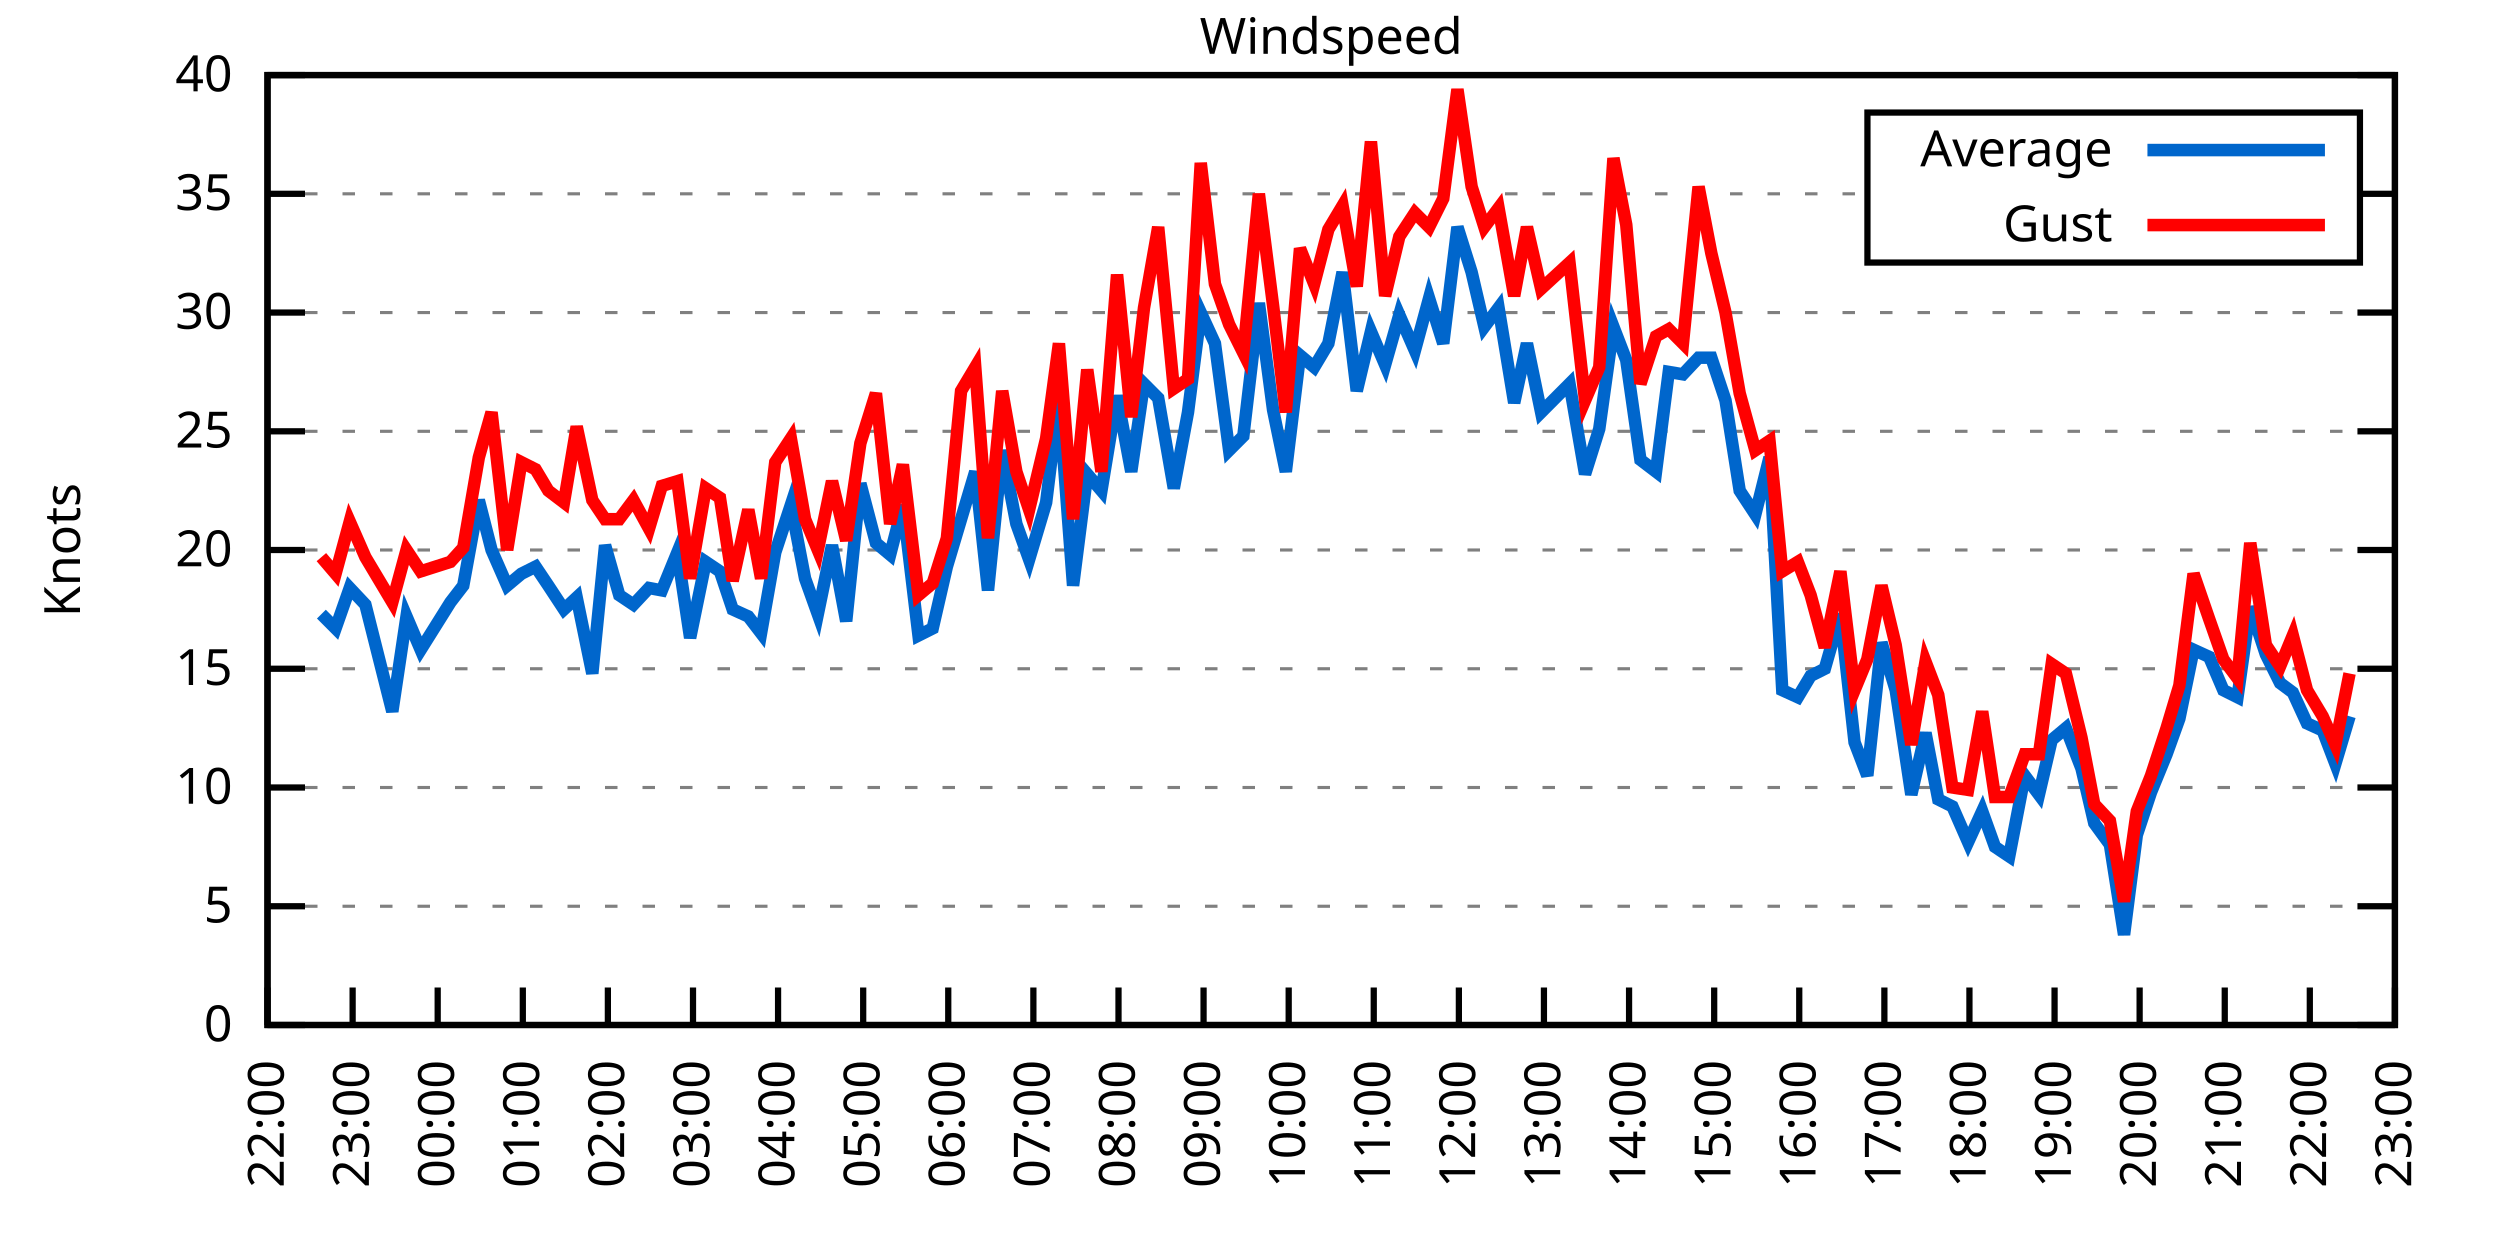
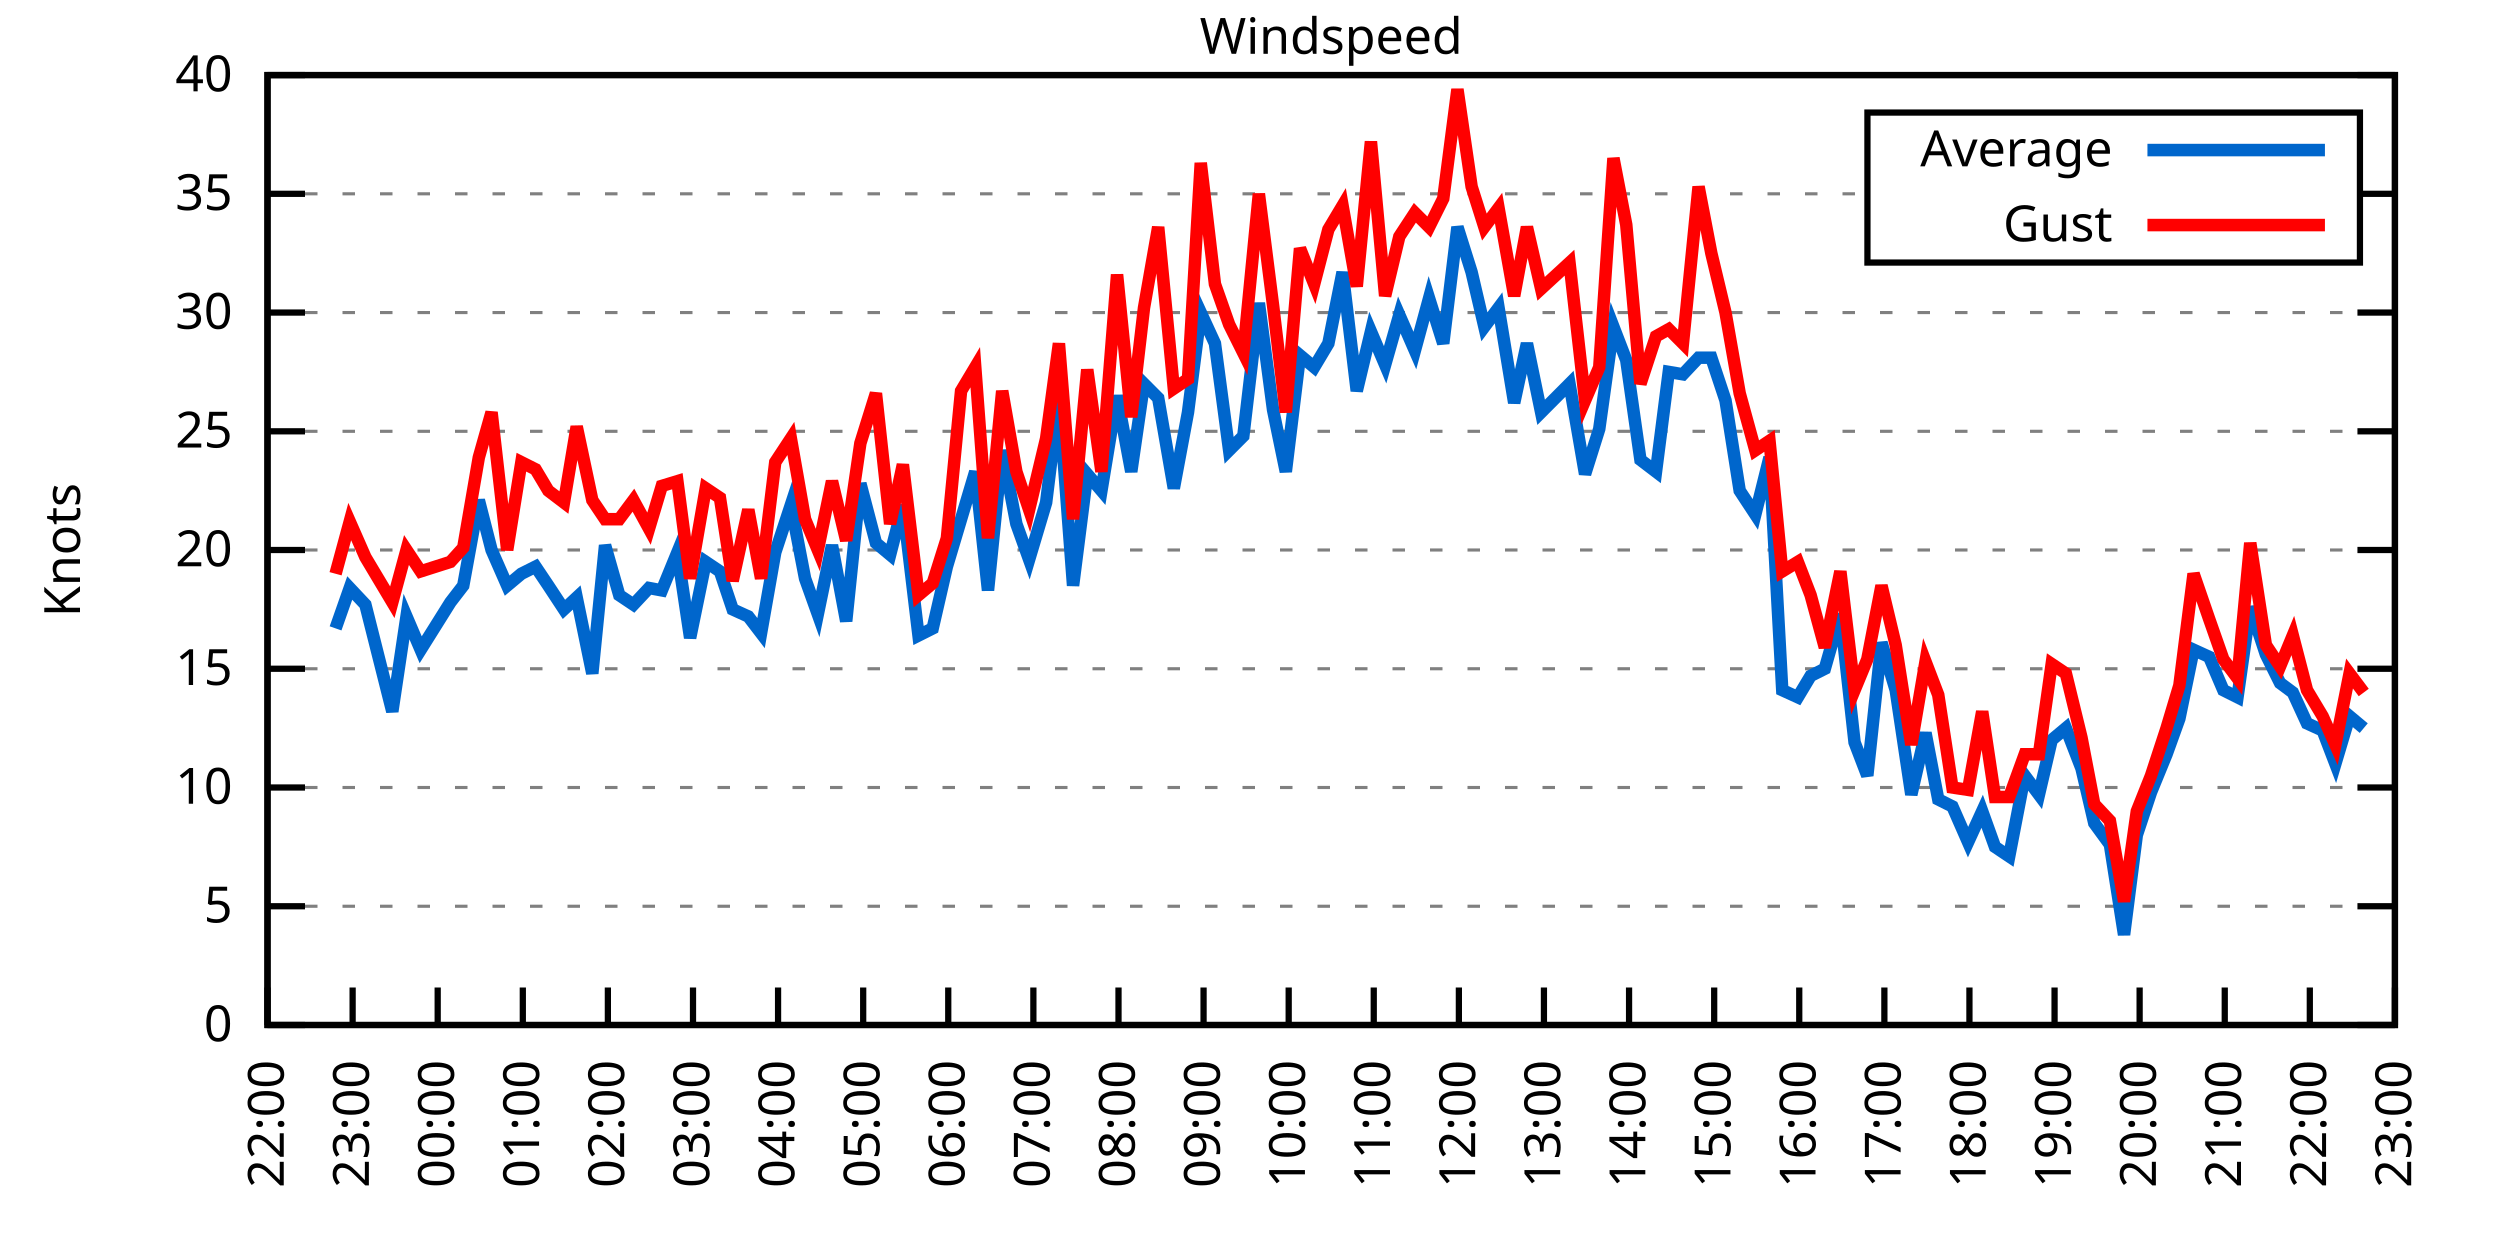
<svg xmlns="http://www.w3.org/2000/svg" xmlns:xlink="http://www.w3.org/1999/xlink" width="400" height="200" viewBox="0 0 400 200">
  <g id="gnuplot_canvas">
    <rect x="0" y="0" width="400" height="200" fill="none" />
    <defs>
      <circle id="gpDot" r="0.5" stroke-width="0.5" stroke="currentColor" />
      <path id="gpPt0" stroke-width="0.333" stroke="currentColor" d="M-1,0 h2 M0,-1 v2" />
      <path id="gpPt1" stroke-width="0.333" stroke="currentColor" d="M-1,-1 L1,1 M1,-1 L-1,1" />
      <path id="gpPt2" stroke-width="0.333" stroke="currentColor" d="M-1,0 L1,0 M0,-1 L0,1 M-1,-1 L1,1 M-1,1 L1,-1" />
      <rect id="gpPt3" stroke-width="0.333" stroke="currentColor" x="-1" y="-1" width="2" height="2" />
      <rect id="gpPt4" stroke-width="0.333" stroke="currentColor" fill="currentColor" x="-1" y="-1" width="2" height="2" />
      <circle id="gpPt5" stroke-width="0.333" stroke="currentColor" cx="0" cy="0" r="1" />
      <use xlink:href="#gpPt5" id="gpPt6" fill="currentColor" stroke="none" />
      <path id="gpPt7" stroke-width="0.333" stroke="currentColor" d="M0,-1.33 L-1.33,0.67 L1.33,0.67 z" />
      <use xlink:href="#gpPt7" id="gpPt8" fill="currentColor" stroke="none" />
      <use xlink:href="#gpPt7" id="gpPt9" stroke="currentColor" transform="rotate(180)" />
      <use xlink:href="#gpPt9" id="gpPt10" fill="currentColor" stroke="none" />
      <use xlink:href="#gpPt3" id="gpPt11" stroke="currentColor" transform="rotate(45)" />
      <use xlink:href="#gpPt11" id="gpPt12" fill="currentColor" stroke="none" />
      <path id="gpPt13" stroke-width="0.333" stroke="currentColor" d="M0,1.330 L1.265,0.411 L0.782,-1.067 L-0.782,-1.076 L-1.265,0.411 z" />
      <use xlink:href="#gpPt13" id="gpPt14" fill="currentColor" stroke="none" />
      <filter id="textbox" filterUnits="objectBoundingBox" x="0" y="0" height="1" width="1">
        <feFlood flood-color="white" flood-opacity="1" result="bgnd" />
        <feComposite in="SourceGraphic" in2="bgnd" operator="atop" />
      </filter>
      <filter id="greybox" filterUnits="objectBoundingBox" x="0" y="0" height="1" width="1">
        <feFlood flood-color="lightgrey" flood-opacity="1" result="grey" />
        <feComposite in="SourceGraphic" in2="grey" operator="atop" />
      </filter>
    </defs>
    <g fill="none" color="white" stroke="currentColor" stroke-width="1.00" stroke-linecap="butt" stroke-linejoin="miter">
</g>
    <g fill="none" color="black" stroke="currentColor" stroke-width="1.00" stroke-linecap="butt" stroke-linejoin="miter">
      <g stroke="none" shape-rendering="crispEdges">
        <polygon fill="rgb(255, 255, 255)" points="42.80,164.00 383.18,164.00 383.18,12.02 42.80,12.02 " />
      </g>
    </g>
    <g fill="none" color="black" stroke="currentColor" stroke-width="1.00" stroke-linecap="butt" stroke-linejoin="miter">
</g>
    <g fill="none" color="black" stroke="black" stroke-width="0.50" stroke-linecap="butt" stroke-linejoin="miter">
</g>
    <g fill="none" color="gray" stroke="currentColor" stroke-width="0.50" stroke-linecap="butt" stroke-linejoin="miter">
      <path stroke="gray" stroke-dasharray="2,4" class="gridline" d="M42.80,164.00 L383.19,164.00  " />
    </g>
    <g fill="none" color="gray" stroke="gray" stroke-width="1.00" stroke-linecap="butt" stroke-linejoin="miter">
</g>
    <g fill="none" color="black" stroke="currentColor" stroke-width="1.00" stroke-linecap="butt" stroke-linejoin="miter">
      <path stroke="black" d="M42.80,164.00 L48.80,164.00 M383.19,164.00 L377.19,164.00  " />
      <g transform="translate(37.20,166.60)" stroke="none" fill="black" font-family="Sans" font-size="8.00" text-anchor="end">
        <text>
          <tspan font-family="Sans"> 0</tspan>
        </text>
      </g>
    </g>
    <g fill="none" color="black" stroke="currentColor" stroke-width="1.00" stroke-linecap="butt" stroke-linejoin="miter">
</g>
    <g fill="none" color="black" stroke="black" stroke-width="0.50" stroke-linecap="butt" stroke-linejoin="miter">
</g>
    <g fill="none" color="gray" stroke="currentColor" stroke-width="0.50" stroke-linecap="butt" stroke-linejoin="miter">
      <path stroke="gray" stroke-dasharray="2,4" class="gridline" d="M42.80,145.00 L383.19,145.00  " />
    </g>
    <g fill="none" color="gray" stroke="gray" stroke-width="1.00" stroke-linecap="butt" stroke-linejoin="miter">
</g>
    <g fill="none" color="black" stroke="currentColor" stroke-width="1.00" stroke-linecap="butt" stroke-linejoin="miter">
      <path stroke="black" d="M42.80,145.00 L48.80,145.00 M383.19,145.00 L377.19,145.00  " />
      <g transform="translate(37.20,147.60)" stroke="none" fill="black" font-family="Sans" font-size="8.00" text-anchor="end">
        <text>
          <tspan font-family="Sans"> 5</tspan>
        </text>
      </g>
    </g>
    <g fill="none" color="black" stroke="currentColor" stroke-width="1.00" stroke-linecap="butt" stroke-linejoin="miter">
</g>
    <g fill="none" color="black" stroke="black" stroke-width="0.50" stroke-linecap="butt" stroke-linejoin="miter">
</g>
    <g fill="none" color="gray" stroke="currentColor" stroke-width="0.50" stroke-linecap="butt" stroke-linejoin="miter">
      <path stroke="gray" stroke-dasharray="2,4" class="gridline" d="M42.80,126.00 L383.19,126.00  " />
    </g>
    <g fill="none" color="gray" stroke="gray" stroke-width="1.00" stroke-linecap="butt" stroke-linejoin="miter">
</g>
    <g fill="none" color="black" stroke="currentColor" stroke-width="1.00" stroke-linecap="butt" stroke-linejoin="miter">
      <path stroke="black" d="M42.80,126.00 L48.80,126.00 M383.19,126.00 L377.19,126.00  " />
      <g transform="translate(37.20,128.60)" stroke="none" fill="black" font-family="Sans" font-size="8.00" text-anchor="end">
        <text>
          <tspan font-family="Sans"> 10</tspan>
        </text>
      </g>
    </g>
    <g fill="none" color="black" stroke="currentColor" stroke-width="1.00" stroke-linecap="butt" stroke-linejoin="miter">
</g>
    <g fill="none" color="black" stroke="black" stroke-width="0.50" stroke-linecap="butt" stroke-linejoin="miter">
</g>
    <g fill="none" color="gray" stroke="currentColor" stroke-width="0.50" stroke-linecap="butt" stroke-linejoin="miter">
      <path stroke="gray" stroke-dasharray="2,4" class="gridline" d="M42.80,107.00 L383.19,107.00  " />
    </g>
    <g fill="none" color="gray" stroke="gray" stroke-width="1.00" stroke-linecap="butt" stroke-linejoin="miter">
</g>
    <g fill="none" color="black" stroke="currentColor" stroke-width="1.00" stroke-linecap="butt" stroke-linejoin="miter">
      <path stroke="black" d="M42.80,107.00 L48.80,107.00 M383.19,107.00 L377.19,107.00  " />
      <g transform="translate(37.20,109.60)" stroke="none" fill="black" font-family="Sans" font-size="8.00" text-anchor="end">
        <text>
          <tspan font-family="Sans"> 15</tspan>
        </text>
      </g>
    </g>
    <g fill="none" color="black" stroke="currentColor" stroke-width="1.00" stroke-linecap="butt" stroke-linejoin="miter">
</g>
    <g fill="none" color="black" stroke="black" stroke-width="0.50" stroke-linecap="butt" stroke-linejoin="miter">
</g>
    <g fill="none" color="gray" stroke="currentColor" stroke-width="0.50" stroke-linecap="butt" stroke-linejoin="miter">
      <path stroke="gray" stroke-dasharray="2,4" class="gridline" d="M42.80,88.00 L383.19,88.00  " />
    </g>
    <g fill="none" color="gray" stroke="gray" stroke-width="1.00" stroke-linecap="butt" stroke-linejoin="miter">
</g>
    <g fill="none" color="black" stroke="currentColor" stroke-width="1.00" stroke-linecap="butt" stroke-linejoin="miter">
      <path stroke="black" d="M42.80,88.00 L48.80,88.00 M383.19,88.00 L377.19,88.00  " />
      <g transform="translate(37.20,90.60)" stroke="none" fill="black" font-family="Sans" font-size="8.00" text-anchor="end">
        <text>
          <tspan font-family="Sans"> 20</tspan>
        </text>
      </g>
    </g>
    <g fill="none" color="black" stroke="currentColor" stroke-width="1.00" stroke-linecap="butt" stroke-linejoin="miter">
</g>
    <g fill="none" color="black" stroke="black" stroke-width="0.50" stroke-linecap="butt" stroke-linejoin="miter">
</g>
    <g fill="none" color="gray" stroke="currentColor" stroke-width="0.50" stroke-linecap="butt" stroke-linejoin="miter">
      <path stroke="gray" stroke-dasharray="2,4" class="gridline" d="M42.80,69.01 L383.19,69.01  " />
    </g>
    <g fill="none" color="gray" stroke="gray" stroke-width="1.00" stroke-linecap="butt" stroke-linejoin="miter">
</g>
    <g fill="none" color="black" stroke="currentColor" stroke-width="1.00" stroke-linecap="butt" stroke-linejoin="miter">
      <path stroke="black" d="M42.80,69.01 L48.80,69.01 M383.19,69.01 L377.19,69.01  " />
      <g transform="translate(37.20,71.61)" stroke="none" fill="black" font-family="Sans" font-size="8.00" text-anchor="end">
        <text>
          <tspan font-family="Sans"> 25</tspan>
        </text>
      </g>
    </g>
    <g fill="none" color="black" stroke="currentColor" stroke-width="1.00" stroke-linecap="butt" stroke-linejoin="miter">
</g>
    <g fill="none" color="black" stroke="black" stroke-width="0.50" stroke-linecap="butt" stroke-linejoin="miter">
</g>
    <g fill="none" color="gray" stroke="currentColor" stroke-width="0.50" stroke-linecap="butt" stroke-linejoin="miter">
      <path stroke="gray" stroke-dasharray="2,4" class="gridline" d="M42.80,50.01 L383.19,50.01  " />
    </g>
    <g fill="none" color="gray" stroke="gray" stroke-width="1.00" stroke-linecap="butt" stroke-linejoin="miter">
</g>
    <g fill="none" color="black" stroke="currentColor" stroke-width="1.00" stroke-linecap="butt" stroke-linejoin="miter">
      <path stroke="black" d="M42.80,50.01 L48.80,50.01 M383.19,50.01 L377.19,50.01  " />
      <g transform="translate(37.20,52.61)" stroke="none" fill="black" font-family="Sans" font-size="8.00" text-anchor="end">
        <text>
          <tspan font-family="Sans"> 30</tspan>
        </text>
      </g>
    </g>
    <g fill="none" color="black" stroke="currentColor" stroke-width="1.00" stroke-linecap="butt" stroke-linejoin="miter">
</g>
    <g fill="none" color="black" stroke="black" stroke-width="0.50" stroke-linecap="butt" stroke-linejoin="miter">
</g>
    <g fill="none" color="gray" stroke="currentColor" stroke-width="0.50" stroke-linecap="butt" stroke-linejoin="miter">
      <path stroke="gray" stroke-dasharray="2,4" class="gridline" d="M42.80,31.01 L298.79,31.01 M377.59,31.01 L383.19,31.01  " />
    </g>
    <g fill="none" color="gray" stroke="gray" stroke-width="1.00" stroke-linecap="butt" stroke-linejoin="miter">
</g>
    <g fill="none" color="black" stroke="currentColor" stroke-width="1.00" stroke-linecap="butt" stroke-linejoin="miter">
      <path stroke="black" d="M42.80,31.01 L48.80,31.01 M383.19,31.01 L377.19,31.01  " />
      <g transform="translate(37.20,33.61)" stroke="none" fill="black" font-family="Sans" font-size="8.00" text-anchor="end">
        <text>
          <tspan font-family="Sans"> 35</tspan>
        </text>
      </g>
    </g>
    <g fill="none" color="black" stroke="currentColor" stroke-width="1.00" stroke-linecap="butt" stroke-linejoin="miter">
</g>
    <g fill="none" color="black" stroke="black" stroke-width="0.50" stroke-linecap="butt" stroke-linejoin="miter">
</g>
    <g fill="none" color="gray" stroke="currentColor" stroke-width="0.50" stroke-linecap="butt" stroke-linejoin="miter">
      <path stroke="gray" stroke-dasharray="2,4" class="gridline" d="M42.80,12.01 L383.19,12.01  " />
    </g>
    <g fill="none" color="gray" stroke="gray" stroke-width="1.00" stroke-linecap="butt" stroke-linejoin="miter">
</g>
    <g fill="none" color="black" stroke="currentColor" stroke-width="1.00" stroke-linecap="butt" stroke-linejoin="miter">
      <path stroke="black" d="M42.80,12.01 L48.80,12.01 M383.19,12.01 L377.19,12.01  " />
      <g transform="translate(37.20,14.61)" stroke="none" fill="black" font-family="Sans" font-size="8.00" text-anchor="end">
        <text>
          <tspan font-family="Sans"> 40</tspan>
        </text>
      </g>
    </g>
    <g fill="none" color="black" stroke="currentColor" stroke-width="1.00" stroke-linecap="butt" stroke-linejoin="miter">
      <path stroke="black" d="M42.80,164.00 L42.80,158.00  " />
      <g transform="translate(45.40,169.60) rotate(270.00)" stroke="none" fill="black" font-family="Sans" font-size="8.00" text-anchor="end">
        <text>
          <tspan font-family="Sans">22:00</tspan>
        </text>
      </g>
    </g>
    <g fill="none" color="black" stroke="currentColor" stroke-width="1.00" stroke-linecap="butt" stroke-linejoin="miter">
      <path stroke="black" d="M56.42,164.00 L56.42,158.00  " />
      <g transform="translate(59.02,169.60) rotate(270.00)" stroke="none" fill="black" font-family="Sans" font-size="8.00" text-anchor="end">
        <text>
          <tspan font-family="Sans">23:00</tspan>
        </text>
      </g>
    </g>
    <g fill="none" color="black" stroke="currentColor" stroke-width="1.00" stroke-linecap="butt" stroke-linejoin="miter">
      <path stroke="black" d="M70.03,164.00 L70.03,158.00  " />
      <g transform="translate(72.63,169.60) rotate(270.00)" stroke="none" fill="black" font-family="Sans" font-size="8.00" text-anchor="end">
        <text>
          <tspan font-family="Sans">00:00</tspan>
        </text>
      </g>
    </g>
    <g fill="none" color="black" stroke="currentColor" stroke-width="1.00" stroke-linecap="butt" stroke-linejoin="miter">
      <path stroke="black" d="M83.65,164.00 L83.65,158.00  " />
      <g transform="translate(86.25,169.60) rotate(270.00)" stroke="none" fill="black" font-family="Sans" font-size="8.00" text-anchor="end">
        <text>
          <tspan font-family="Sans">01:00</tspan>
        </text>
      </g>
    </g>
    <g fill="none" color="black" stroke="currentColor" stroke-width="1.00" stroke-linecap="butt" stroke-linejoin="miter">
      <path stroke="black" d="M97.26,164.00 L97.26,158.00  " />
      <g transform="translate(99.86,169.60) rotate(270.00)" stroke="none" fill="black" font-family="Sans" font-size="8.00" text-anchor="end">
        <text>
          <tspan font-family="Sans">02:00</tspan>
        </text>
      </g>
    </g>
    <g fill="none" color="black" stroke="currentColor" stroke-width="1.00" stroke-linecap="butt" stroke-linejoin="miter">
      <path stroke="black" d="M110.88,164.00 L110.88,158.00  " />
      <g transform="translate(113.48,169.60) rotate(270.00)" stroke="none" fill="black" font-family="Sans" font-size="8.00" text-anchor="end">
        <text>
          <tspan font-family="Sans">03:00</tspan>
        </text>
      </g>
    </g>
    <g fill="none" color="black" stroke="currentColor" stroke-width="1.00" stroke-linecap="butt" stroke-linejoin="miter">
      <path stroke="black" d="M124.49,164.00 L124.49,158.00  " />
      <g transform="translate(127.09,169.60) rotate(270.00)" stroke="none" fill="black" font-family="Sans" font-size="8.00" text-anchor="end">
        <text>
          <tspan font-family="Sans">04:00</tspan>
        </text>
      </g>
    </g>
    <g fill="none" color="black" stroke="currentColor" stroke-width="1.00" stroke-linecap="butt" stroke-linejoin="miter">
      <path stroke="black" d="M138.11,164.00 L138.11,158.00  " />
      <g transform="translate(140.71,169.60) rotate(270.00)" stroke="none" fill="black" font-family="Sans" font-size="8.00" text-anchor="end">
        <text>
          <tspan font-family="Sans">05:00</tspan>
        </text>
      </g>
    </g>
    <g fill="none" color="black" stroke="currentColor" stroke-width="1.00" stroke-linecap="butt" stroke-linejoin="miter">
      <path stroke="black" d="M151.72,164.00 L151.72,158.00  " />
      <g transform="translate(154.32,169.60) rotate(270.00)" stroke="none" fill="black" font-family="Sans" font-size="8.00" text-anchor="end">
        <text>
          <tspan font-family="Sans">06:00</tspan>
        </text>
      </g>
    </g>
    <g fill="none" color="black" stroke="currentColor" stroke-width="1.00" stroke-linecap="butt" stroke-linejoin="miter">
      <path stroke="black" d="M165.34,164.00 L165.34,158.00  " />
      <g transform="translate(167.94,169.60) rotate(270.00)" stroke="none" fill="black" font-family="Sans" font-size="8.00" text-anchor="end">
        <text>
          <tspan font-family="Sans">07:00</tspan>
        </text>
      </g>
    </g>
    <g fill="none" color="black" stroke="currentColor" stroke-width="1.00" stroke-linecap="butt" stroke-linejoin="miter">
      <path stroke="black" d="M178.96,164.00 L178.96,158.00  " />
      <g transform="translate(181.56,169.60) rotate(270.00)" stroke="none" fill="black" font-family="Sans" font-size="8.00" text-anchor="end">
        <text>
          <tspan font-family="Sans">08:00</tspan>
        </text>
      </g>
    </g>
    <g fill="none" color="black" stroke="currentColor" stroke-width="1.00" stroke-linecap="butt" stroke-linejoin="miter">
      <path stroke="black" d="M192.57,164.00 L192.57,158.00  " />
      <g transform="translate(195.17,169.60) rotate(270.00)" stroke="none" fill="black" font-family="Sans" font-size="8.00" text-anchor="end">
        <text>
          <tspan font-family="Sans">09:00</tspan>
        </text>
      </g>
    </g>
    <g fill="none" color="black" stroke="currentColor" stroke-width="1.00" stroke-linecap="butt" stroke-linejoin="miter">
      <path stroke="black" d="M206.19,164.00 L206.19,158.00  " />
      <g transform="translate(208.79,169.60) rotate(270.00)" stroke="none" fill="black" font-family="Sans" font-size="8.00" text-anchor="end">
        <text>
          <tspan font-family="Sans">10:00</tspan>
        </text>
      </g>
    </g>
    <g fill="none" color="black" stroke="currentColor" stroke-width="1.00" stroke-linecap="butt" stroke-linejoin="miter">
      <path stroke="black" d="M219.80,164.00 L219.80,158.00  " />
      <g transform="translate(222.40,169.60) rotate(270.00)" stroke="none" fill="black" font-family="Sans" font-size="8.00" text-anchor="end">
        <text>
          <tspan font-family="Sans">11:00</tspan>
        </text>
      </g>
    </g>
    <g fill="none" color="black" stroke="currentColor" stroke-width="1.00" stroke-linecap="butt" stroke-linejoin="miter">
      <path stroke="black" d="M233.42,164.00 L233.42,158.00  " />
      <g transform="translate(236.02,169.60) rotate(270.00)" stroke="none" fill="black" font-family="Sans" font-size="8.00" text-anchor="end">
        <text>
          <tspan font-family="Sans">12:00</tspan>
        </text>
      </g>
    </g>
    <g fill="none" color="black" stroke="currentColor" stroke-width="1.00" stroke-linecap="butt" stroke-linejoin="miter">
      <path stroke="black" d="M247.03,164.00 L247.03,158.00  " />
      <g transform="translate(249.63,169.60) rotate(270.00)" stroke="none" fill="black" font-family="Sans" font-size="8.00" text-anchor="end">
        <text>
          <tspan font-family="Sans">13:00</tspan>
        </text>
      </g>
    </g>
    <g fill="none" color="black" stroke="currentColor" stroke-width="1.00" stroke-linecap="butt" stroke-linejoin="miter">
      <path stroke="black" d="M260.65,164.00 L260.65,158.00  " />
      <g transform="translate(263.25,169.60) rotate(270.00)" stroke="none" fill="black" font-family="Sans" font-size="8.00" text-anchor="end">
        <text>
          <tspan font-family="Sans">14:00</tspan>
        </text>
      </g>
    </g>
    <g fill="none" color="black" stroke="currentColor" stroke-width="1.00" stroke-linecap="butt" stroke-linejoin="miter">
      <path stroke="black" d="M274.27,164.00 L274.27,158.00  " />
      <g transform="translate(276.87,169.60) rotate(270.00)" stroke="none" fill="black" font-family="Sans" font-size="8.00" text-anchor="end">
        <text>
          <tspan font-family="Sans">15:00</tspan>
        </text>
      </g>
    </g>
    <g fill="none" color="black" stroke="currentColor" stroke-width="1.00" stroke-linecap="butt" stroke-linejoin="miter">
      <path stroke="black" d="M287.88,164.00 L287.88,158.00  " />
      <g transform="translate(290.48,169.60) rotate(270.00)" stroke="none" fill="black" font-family="Sans" font-size="8.00" text-anchor="end">
        <text>
          <tspan font-family="Sans">16:00</tspan>
        </text>
      </g>
    </g>
    <g fill="none" color="black" stroke="currentColor" stroke-width="1.00" stroke-linecap="butt" stroke-linejoin="miter">
      <path stroke="black" d="M301.50,164.00 L301.50,158.00  " />
      <g transform="translate(304.10,169.60) rotate(270.00)" stroke="none" fill="black" font-family="Sans" font-size="8.00" text-anchor="end">
        <text>
          <tspan font-family="Sans">17:00</tspan>
        </text>
      </g>
    </g>
    <g fill="none" color="black" stroke="currentColor" stroke-width="1.00" stroke-linecap="butt" stroke-linejoin="miter">
      <path stroke="black" d="M315.11,164.00 L315.11,158.00  " />
      <g transform="translate(317.71,169.60) rotate(270.00)" stroke="none" fill="black" font-family="Sans" font-size="8.00" text-anchor="end">
        <text>
          <tspan font-family="Sans">18:00</tspan>
        </text>
      </g>
    </g>
    <g fill="none" color="black" stroke="currentColor" stroke-width="1.00" stroke-linecap="butt" stroke-linejoin="miter">
      <path stroke="black" d="M328.73,164.00 L328.73,158.00  " />
      <g transform="translate(331.33,169.60) rotate(270.00)" stroke="none" fill="black" font-family="Sans" font-size="8.00" text-anchor="end">
        <text>
          <tspan font-family="Sans">19:00</tspan>
        </text>
      </g>
    </g>
    <g fill="none" color="black" stroke="currentColor" stroke-width="1.00" stroke-linecap="butt" stroke-linejoin="miter">
      <path stroke="black" d="M342.34,164.00 L342.34,158.00  " />
      <g transform="translate(344.94,169.60) rotate(270.00)" stroke="none" fill="black" font-family="Sans" font-size="8.00" text-anchor="end">
        <text>
          <tspan font-family="Sans">20:00</tspan>
        </text>
      </g>
    </g>
    <g fill="none" color="black" stroke="currentColor" stroke-width="1.00" stroke-linecap="butt" stroke-linejoin="miter">
      <path stroke="black" d="M355.96,164.00 L355.96,158.00  " />
      <g transform="translate(358.56,169.60) rotate(270.00)" stroke="none" fill="black" font-family="Sans" font-size="8.00" text-anchor="end">
        <text>
          <tspan font-family="Sans">21:00</tspan>
        </text>
      </g>
    </g>
    <g fill="none" color="black" stroke="currentColor" stroke-width="1.00" stroke-linecap="butt" stroke-linejoin="miter">
      <path stroke="black" d="M369.57,164.00 L369.57,158.00  " />
      <g transform="translate(372.17,169.60) rotate(270.00)" stroke="none" fill="black" font-family="Sans" font-size="8.00" text-anchor="end">
        <text>
          <tspan font-family="Sans">22:00</tspan>
        </text>
      </g>
    </g>
    <g fill="none" color="black" stroke="currentColor" stroke-width="1.00" stroke-linecap="butt" stroke-linejoin="miter">
      <path stroke="black" d="M383.19,164.00 L383.19,158.00  " />
      <g transform="translate(385.79,169.60) rotate(270.00)" stroke="none" fill="black" font-family="Sans" font-size="8.00" text-anchor="end">
        <text>
          <tspan font-family="Sans">23:00</tspan>
        </text>
      </g>
    </g>
    <g fill="none" color="black" stroke="currentColor" stroke-width="1.00" stroke-linecap="butt" stroke-linejoin="miter">
</g>
    <g fill="none" color="black" stroke="currentColor" stroke-width="1.00" stroke-linecap="butt" stroke-linejoin="miter">
      <path stroke="black" d="M42.80,12.01 L42.80,164.00 L383.19,164.00 L383.19,12.01 L42.80,12.01 Z  " />
    </g>
    <g fill="none" color="black" stroke="currentColor" stroke-width="1.00" stroke-linecap="butt" stroke-linejoin="miter">
</g>
    <g fill="none" color="black" stroke="currentColor" stroke-width="1.00" stroke-linecap="butt" stroke-linejoin="miter">
      <path stroke="black" d="M298.79,42.01 L298.79,18.01 L377.59,18.01 L377.59,42.01 L298.79,42.01 Z  " />
    </g>
    <g id="Windspeed_plot_1">
      <g fill="none" color="white" stroke="black" stroke-width="2.00" stroke-linecap="butt" stroke-linejoin="miter">
</g>
      <g fill="none" color="black" stroke="currentColor" stroke-width="2.00" stroke-linecap="butt" stroke-linejoin="miter">
        <g transform="translate(337.99,26.61)" stroke="none" fill="black" font-family="Sans" font-size="8.00" text-anchor="end">
          <text>
            <tspan font-family="Sans">Average</tspan>
          </text>
        </g>
      </g>
      <g fill="none" color="black" stroke="currentColor" stroke-width="2.00" stroke-linecap="butt" stroke-linejoin="miter">
-         <path stroke="rgb(  0, 102, 204)" d="M343.59,24.01 L371.99,24.01 M51.42,98.26 L53.69,100.54 L55.96,94.08 L58.46,96.74 L62.77,113.84 L65.04,98.64   L67.31,103.96 L72.07,96.36 L74.12,93.70 L76.61,80.03 L78.65,88.00 L81.15,93.70 L83.42,91.80 L85.69,90.66   L87.73,93.70 L90.23,97.50 L92.27,95.60 L94.77,107.76 L96.81,87.25 L99.08,95.22 L101.35,96.74 L103.84,94.08   L105.89,94.46 L108.38,88.38 L110.42,102.06 L112.92,89.90 L115.19,91.42 L117.23,97.50 L119.73,98.64 L121.77,101.30   L124.04,88.38 L126.54,80.79 L128.81,92.56 L130.85,98.26 L133.12,87.25 L135.39,99.40 L137.66,77.37 L140.15,86.87   L142.42,88.76 L144.46,80.79 L146.96,101.68 L149.23,100.54 L151.50,90.66 L153.77,83.07 L156.04,75.47 L158.08,94.46   L160.35,72.05 L162.62,83.83 L164.66,89.52 L167.38,80.41 L169.43,63.69 L171.69,93.70 L173.96,75.85 L176.23,78.51   L178.73,63.31 L181.00,75.47 L183.04,61.41 L185.31,63.69 L187.81,78.13 L190.08,65.97 L192.12,50.01 L194.39,54.95   L196.66,72.05 L198.93,69.77 L201.42,48.49 L203.69,65.59 L205.73,75.47 L208.00,56.85 L210.27,58.75 L212.54,54.95   L214.81,43.55 L217.08,62.55 L219.35,53.05 L221.62,58.37 L223.89,50.39 L226.38,56.09 L228.65,47.73 L230.92,54.95   L233.19,36.33 L235.46,43.55 L237.50,52.29 L239.77,49.25 L242.27,64.45 L244.31,54.95 L246.58,65.97 L251.12,61.41   L253.61,75.85 L255.88,68.63 L258.15,52.29 L260.20,57.61 L262.47,73.57 L264.96,75.47 L267.00,59.51 L269.27,59.89   L271.77,57.23 L273.81,57.23 L276.08,64.07 L278.35,78.51 L280.85,82.31 L283.12,73.19 L285.16,110.42 L287.65,111.56   L289.70,108.14 L291.97,107.00 L294.46,98.26 L296.73,118.78 L298.77,124.10 L301.04,102.82 L303.31,110.42 L305.81,127.14   L308.08,117.26 L310.12,127.90 L312.39,129.04 L314.89,134.74 L317.15,129.80 L319.20,135.50 L321.47,137.02 L323.96,124.10   L326.23,127.14 L328.27,118.40 L330.54,116.50 L333.04,122.96 L335.08,131.70 L337.58,135.12 L339.85,149.56 L341.89,133.60   L344.16,126.76 L346.65,120.68 L348.70,114.98 L350.97,103.96 L353.46,105.10 L355.73,110.42 L358.00,111.56 L360.04,97.12   L362.54,104.72 L364.81,109.28 L366.85,110.80 L369.12,115.74 L371.62,116.88 L373.66,122.20 L375.93,114.60  " />
+         <path stroke="rgb(  0, 102, 204)" d="M343.59,24.01 L371.99,24.01 M53.69,100.54 L55.96,94.08 L58.46,96.74 L62.77,113.84 L65.04,98.64 L67.31,103.96   L72.07,96.36 L74.12,93.70 L76.61,80.03 L78.65,88.00 L81.15,93.70 L83.42,91.80 L85.69,90.66 L87.73,93.70   L90.23,97.50 L92.27,95.60 L94.77,107.76 L96.81,87.25 L99.08,95.22 L101.35,96.74 L103.84,94.08 L105.89,94.46   L108.38,88.38 L110.42,102.06 L112.92,89.90 L115.19,91.42 L117.23,97.50 L119.73,98.64 L121.77,101.30 L124.04,88.38   L126.54,80.79 L128.81,92.56 L130.85,98.26 L133.12,87.25 L135.39,99.40 L137.66,77.37 L140.15,86.87 L142.42,88.76   L144.46,80.79 L146.96,101.68 L149.23,100.54 L151.50,90.66 L153.77,83.07 L156.04,75.47 L158.08,94.46 L160.35,72.05   L162.62,83.83 L164.66,89.52 L167.38,80.41 L169.43,63.69 L171.69,93.70 L173.96,75.85 L176.23,78.51 L178.73,63.31   L181.00,75.47 L183.04,61.41 L185.31,63.69 L187.81,78.13 L190.08,65.97 L192.12,50.01 L194.39,54.95 L196.66,72.05   L198.93,69.77 L201.42,48.49 L203.69,65.59 L205.73,75.47 L208.00,56.85 L210.27,58.75 L212.54,54.95 L214.81,43.55   L217.08,62.55 L219.35,53.05 L221.62,58.37 L223.89,50.39 L226.38,56.09 L228.65,47.73 L230.92,54.95 L233.19,36.33   L235.46,43.55 L237.50,52.29 L239.77,49.25 L242.27,64.45 L244.31,54.95 L246.58,65.97 L251.12,61.41 L253.61,75.85   L255.88,68.63 L258.15,52.29 L260.20,57.61 L262.47,73.57 L264.96,75.47 L267.00,59.51 L269.27,59.89 L271.77,57.23   L273.81,57.23 L276.08,64.07 L278.35,78.51 L280.85,82.31 L283.12,73.19 L285.16,110.42 L287.65,111.56 L289.70,108.14   L291.97,107.00 L294.46,98.26 L296.73,118.78 L298.77,124.10 L301.04,102.82 L303.31,110.42 L305.81,127.14 L308.08,117.26   L310.12,127.90 L312.39,129.04 L314.89,134.74 L317.15,129.80 L319.20,135.50 L321.47,137.02 L323.96,124.10 L326.23,127.14   L328.27,118.40 L330.54,116.50 L333.04,122.96 L335.08,131.70 L337.58,135.12 L339.85,149.56 L341.89,133.60 L344.16,126.76   L346.65,120.68 L348.70,114.98 L350.97,103.96 L353.46,105.10 L355.73,110.42 L358.00,111.56 L360.04,97.12 L362.54,104.72   L364.81,109.28 L366.85,110.80 L369.12,115.74 L371.62,116.88 L373.66,122.20 L375.93,114.60 L378.20,116.50  " />
      </g>
    </g>
    <g id="Windspeed_plot_2">
      <g fill="none" color="black" stroke="currentColor" stroke-width="2.00" stroke-linecap="butt" stroke-linejoin="miter">
        <g transform="translate(337.99,38.61)" stroke="none" fill="black" font-family="Sans" font-size="8.00" text-anchor="end">
          <text>
            <tspan font-family="Sans">Gust</tspan>
          </text>
        </g>
      </g>
      <g fill="none" color="black" stroke="currentColor" stroke-width="2.00" stroke-linecap="butt" stroke-linejoin="miter">
-         <path stroke="rgb(255,   0,   0)" d="M343.59,36.01 L371.99,36.01 M51.42,89.14 L53.69,91.80 L55.96,83.45 L58.46,89.14 L62.77,96.36 L65.04,88.00   L67.31,91.42 L72.07,89.90 L74.12,87.63 L76.61,73.19 L78.65,65.97 L81.15,88.00 L83.42,73.95 L85.69,75.09   L87.73,78.51 L90.23,80.41 L92.27,68.25 L94.77,80.03 L96.81,83.07 L99.08,83.07 L101.35,80.03 L103.84,84.59   L105.89,77.75 L108.38,76.99 L110.42,92.56 L112.92,78.13 L115.19,79.65 L117.23,92.94 L119.73,81.55 L121.77,92.56   L124.04,73.95 L126.54,70.15 L128.81,83.07 L130.85,88.00 L133.12,76.99 L135.39,86.49 L137.66,70.91 L140.15,62.93   L142.42,83.83 L144.46,74.33 L146.96,95.22 L149.23,93.32 L151.50,86.11 L153.77,62.55 L156.04,58.75 L158.08,86.11   L160.35,62.55 L162.62,75.47 L164.66,81.55 L167.38,70.15 L169.43,54.95 L171.69,83.07 L173.96,59.13 L176.23,75.47   L178.73,43.93 L181.00,66.73 L183.04,49.25 L185.31,36.33 L187.81,62.17 L190.08,60.65 L192.12,26.07 L194.39,45.45   L196.66,51.91 L198.93,56.47 L201.42,31.01 L203.69,48.87 L205.73,65.97 L208.00,39.75 L210.27,45.45 L212.54,36.71   L214.81,32.91 L217.08,45.83 L219.35,22.65 L221.62,47.35 L223.89,37.85 L226.38,34.05 L228.65,36.33 L230.92,31.77   L233.19,14.29 L235.46,29.87 L237.50,36.33 L239.77,33.29 L242.27,47.35 L244.31,36.33 L246.58,46.21 L251.12,42.03   L253.61,64.07 L255.88,58.75 L258.15,25.31 L260.20,35.95 L262.47,61.41 L264.96,53.81 L267.00,52.67 L269.27,54.95   L271.77,29.87 L273.81,40.51 L276.08,50.01 L278.35,62.93 L280.85,72.05 L283.12,70.53 L285.16,91.42 L287.65,89.90   L289.70,95.22 L291.97,103.58 L294.46,91.42 L296.73,110.42 L298.77,105.48 L301.04,93.70 L303.31,103.20 L305.81,119.16   L308.08,105.86 L310.12,111.18 L312.39,126.00 L314.89,126.38 L317.15,113.84 L319.20,127.52 L321.47,127.52 L323.96,120.68   L326.23,120.68 L328.27,106.24 L330.54,107.76 L333.04,118.02 L335.08,128.66 L337.58,131.32 L339.85,144.24 L341.89,129.80   L344.16,124.10 L346.65,116.50 L348.70,109.66 L350.97,91.80 L353.46,99.02 L355.73,105.48 L358.00,108.52 L360.04,86.87   L362.54,103.20 L364.81,106.62 L366.85,101.68 L369.12,110.42 L371.62,114.60 L373.66,119.16 L375.93,107.76  " />
+         <path stroke="rgb(255,   0,   0)" d="M343.59,36.01 L371.99,36.01 M53.69,91.80 L55.96,83.45 L58.46,89.14 L62.77,96.36 L65.04,88.00 L67.31,91.42   L72.07,89.90 L74.12,87.63 L76.61,73.19 L78.65,65.97 L81.15,88.00 L83.42,73.95 L85.69,75.09 L87.73,78.51   L90.23,80.41 L92.27,68.25 L94.77,80.03 L96.81,83.07 L99.08,83.07 L101.35,80.03 L103.84,84.59 L105.89,77.75   L108.38,76.99 L110.42,92.56 L112.92,78.13 L115.19,79.65 L117.23,92.94 L119.73,81.55 L121.77,92.56 L124.04,73.95   L126.54,70.15 L128.81,83.07 L130.85,88.00 L133.12,76.99 L135.39,86.49 L137.66,70.91 L140.15,62.93 L142.42,83.83   L144.46,74.33 L146.96,95.22 L149.23,93.32 L151.50,86.11 L153.77,62.55 L156.04,58.75 L158.08,86.11 L160.35,62.55   L162.62,75.47 L164.66,81.55 L167.38,70.15 L169.43,54.95 L171.69,83.07 L173.96,59.13 L176.23,75.47 L178.73,43.93   L181.00,66.73 L183.04,49.25 L185.31,36.33 L187.81,62.17 L190.08,60.65 L192.12,26.07 L194.39,45.45 L196.66,51.91   L198.93,56.47 L201.42,31.01 L203.69,48.87 L205.73,65.97 L208.00,39.75 L210.27,45.45 L212.54,36.71 L214.81,32.91   L217.08,45.83 L219.35,22.65 L221.62,47.35 L223.89,37.85 L226.38,34.05 L228.65,36.33 L230.92,31.77 L233.19,14.29   L235.46,29.87 L237.50,36.33 L239.77,33.29 L242.27,47.35 L244.31,36.33 L246.58,46.21 L251.12,42.03 L253.61,64.07   L255.88,58.75 L258.15,25.31 L260.20,35.95 L262.47,61.41 L264.96,53.81 L267.00,52.67 L269.27,54.95 L271.77,29.87   L273.81,40.51 L276.08,50.01 L278.35,62.93 L280.85,72.05 L283.12,70.53 L285.16,91.42 L287.65,89.90 L289.70,95.22   L291.97,103.58 L294.46,91.42 L296.73,110.42 L298.77,105.48 L301.04,93.70 L303.31,103.20 L305.81,119.16 L308.08,105.86   L310.12,111.18 L312.39,126.00 L314.89,126.38 L317.15,113.84 L319.20,127.52 L321.47,127.52 L323.96,120.68 L326.23,120.68   L328.27,106.24 L330.54,107.76 L333.04,118.02 L335.08,128.66 L337.58,131.32 L339.85,144.24 L341.89,129.80 L344.16,124.10   L346.65,116.50 L348.70,109.66 L350.97,91.80 L353.46,99.02 L355.73,105.48 L358.00,108.52 L360.04,86.87 L362.54,103.20   L364.81,106.62 L366.85,101.68 L369.12,110.42 L371.62,114.60 L373.66,119.16 L375.93,107.76 L378.20,110.80  " />
      </g>
    </g>
    <g fill="none" color="black" stroke="currentColor" stroke-width="2.00" stroke-linecap="butt" stroke-linejoin="miter">
</g>
    <g fill="none" color="black" stroke="black" stroke-width="1.00" stroke-linecap="butt" stroke-linejoin="miter">
</g>
    <g fill="none" color="black" stroke="currentColor" stroke-width="1.00" stroke-linecap="butt" stroke-linejoin="miter">
      <path stroke="black" d="M42.80,12.01 L42.80,164.00 L383.19,164.00 L383.19,12.01 L42.80,12.01 Z  " />
      <g transform="translate(12.80,88.01) rotate(270.00)" stroke="none" fill="black" font-family="Sans" font-size="8.00" text-anchor="middle">
        <text>
          <tspan font-family="Sans">Knots</tspan>
        </text>
      </g>
    </g>
    <g fill="none" color="black" stroke="currentColor" stroke-width="1.00" stroke-linecap="butt" stroke-linejoin="miter">
</g>
    <g fill="none" color="black" stroke="currentColor" stroke-width="1.00" stroke-linecap="butt" stroke-linejoin="miter">
      <g transform="translate(212.99,8.61)" stroke="none" fill="black" font-family="Sans" font-size="8.00" text-anchor="middle">
        <text>
          <tspan font-family="Sans">Windspeed</tspan>
        </text>
      </g>
    </g>
    <g fill="none" color="black" stroke="currentColor" stroke-width="1.00" stroke-linecap="butt" stroke-linejoin="miter">
</g>
  </g>
</svg>
